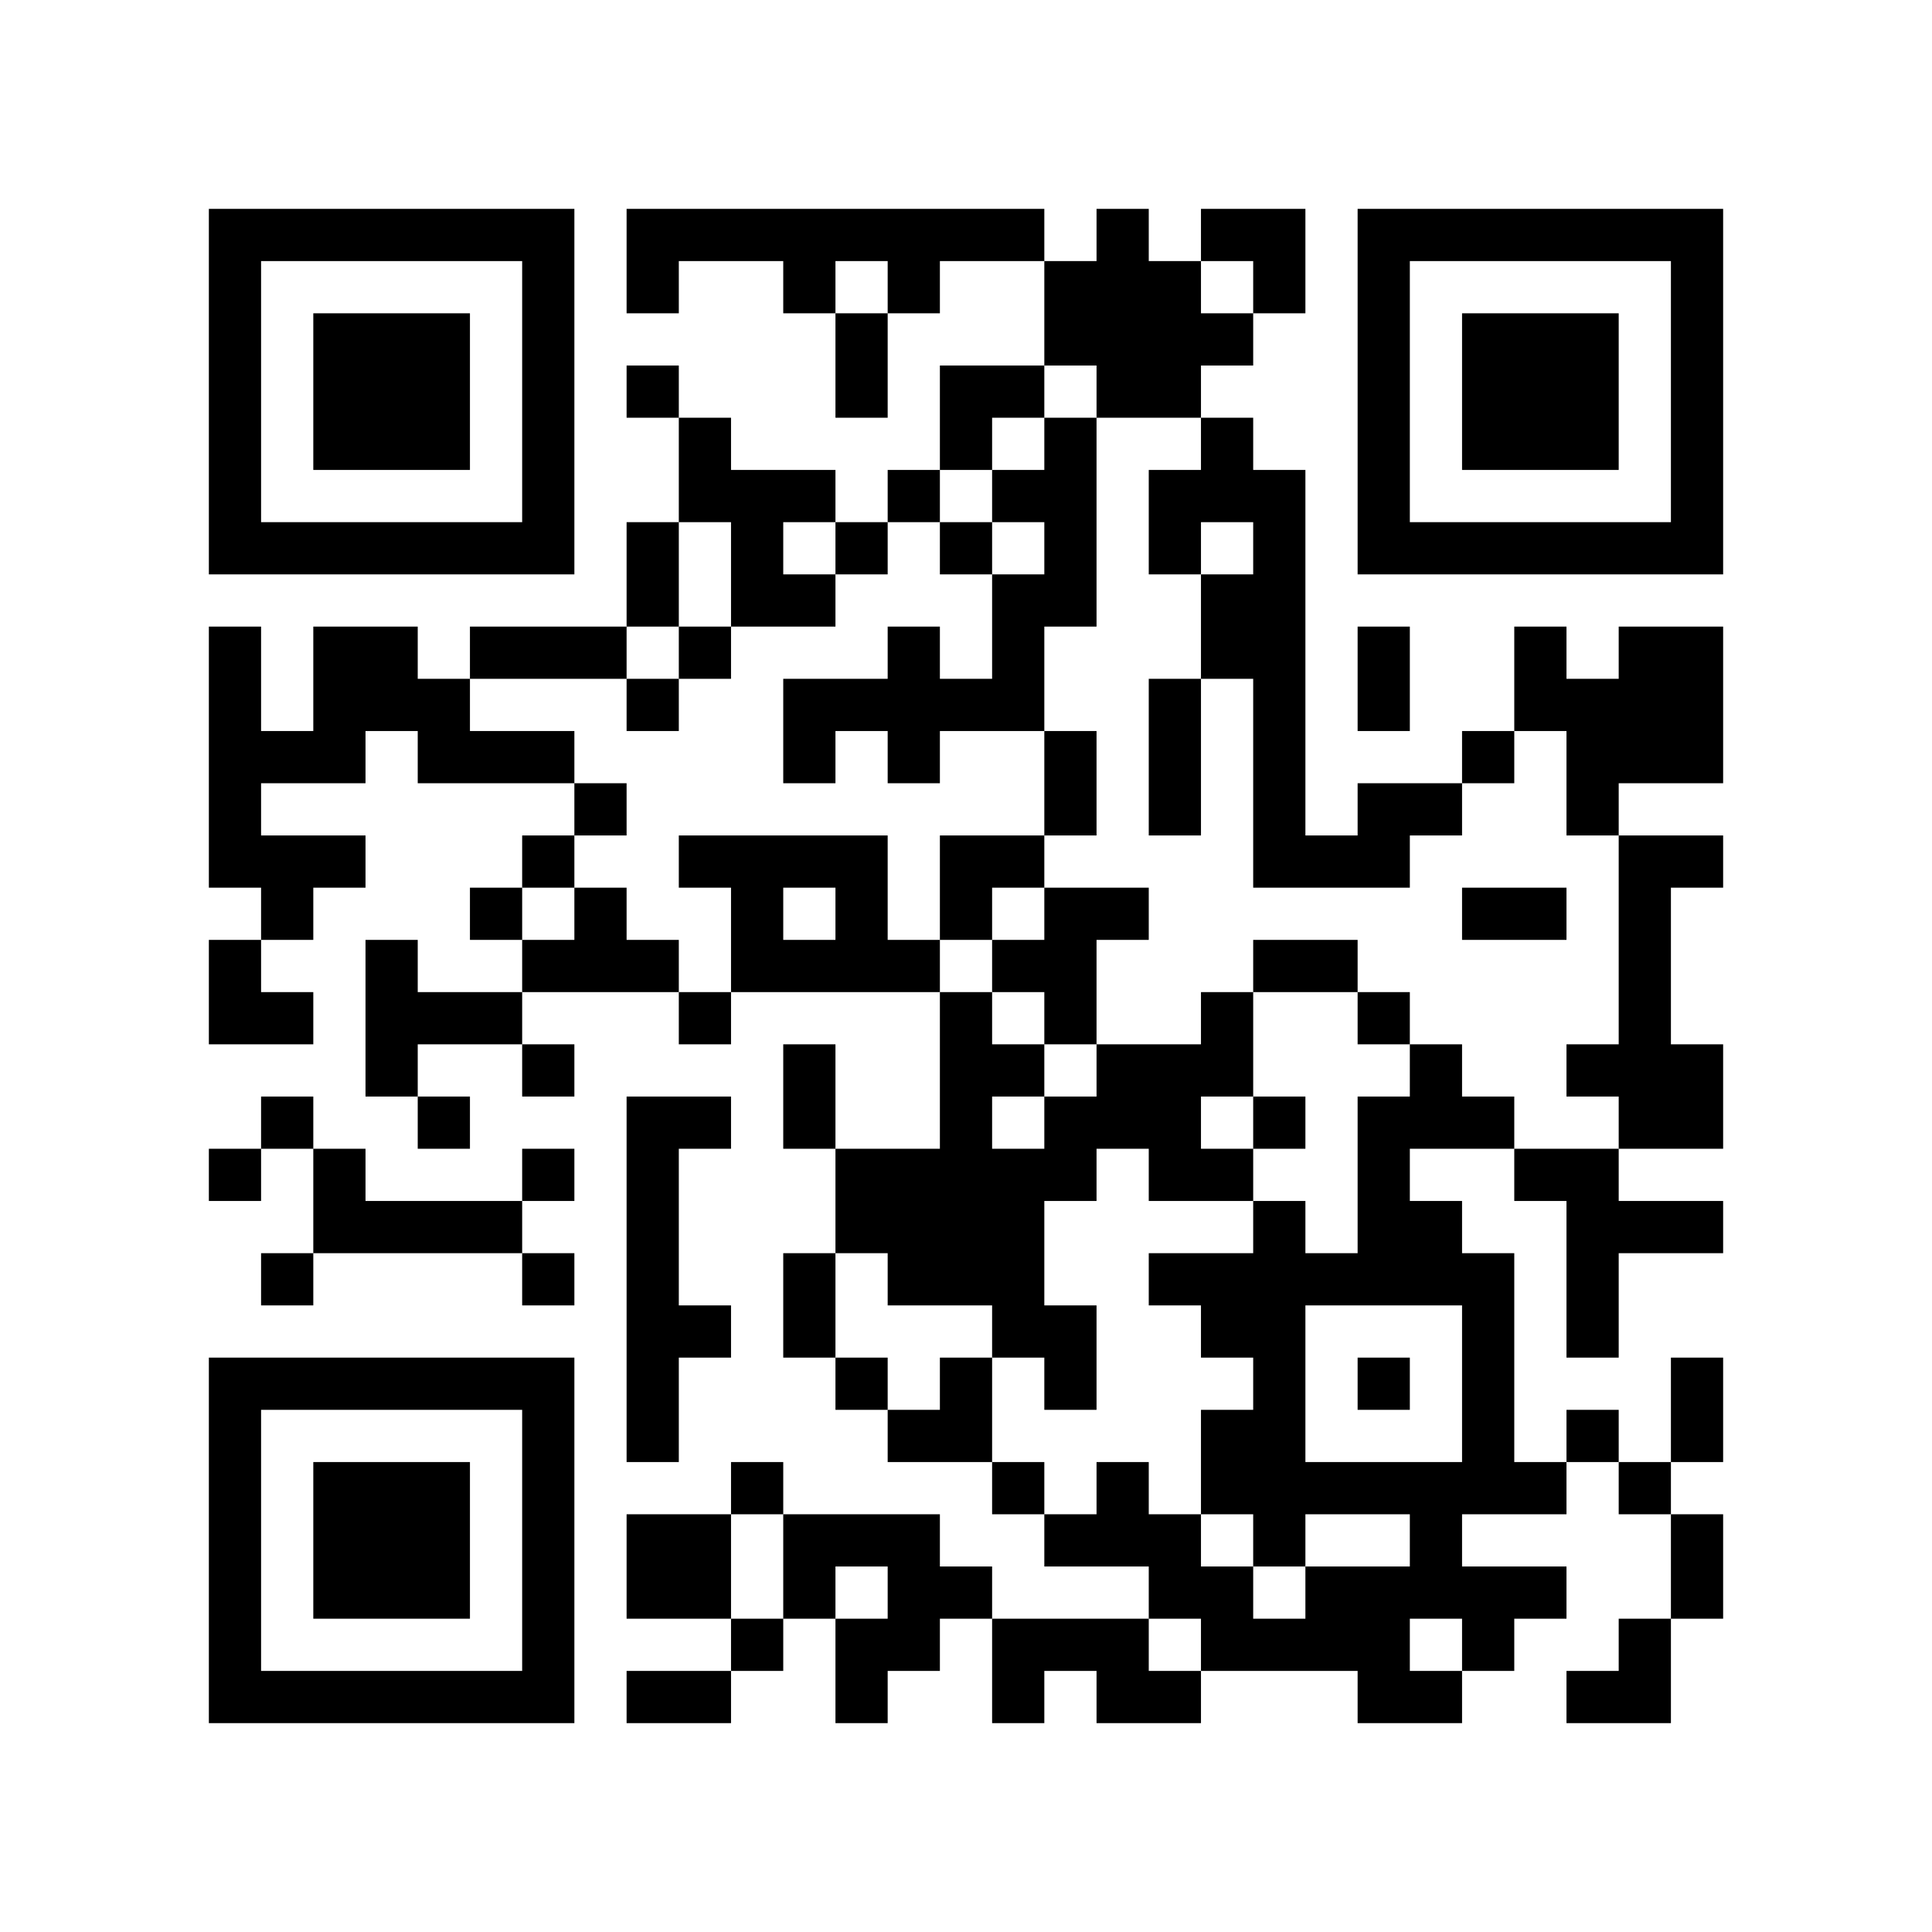
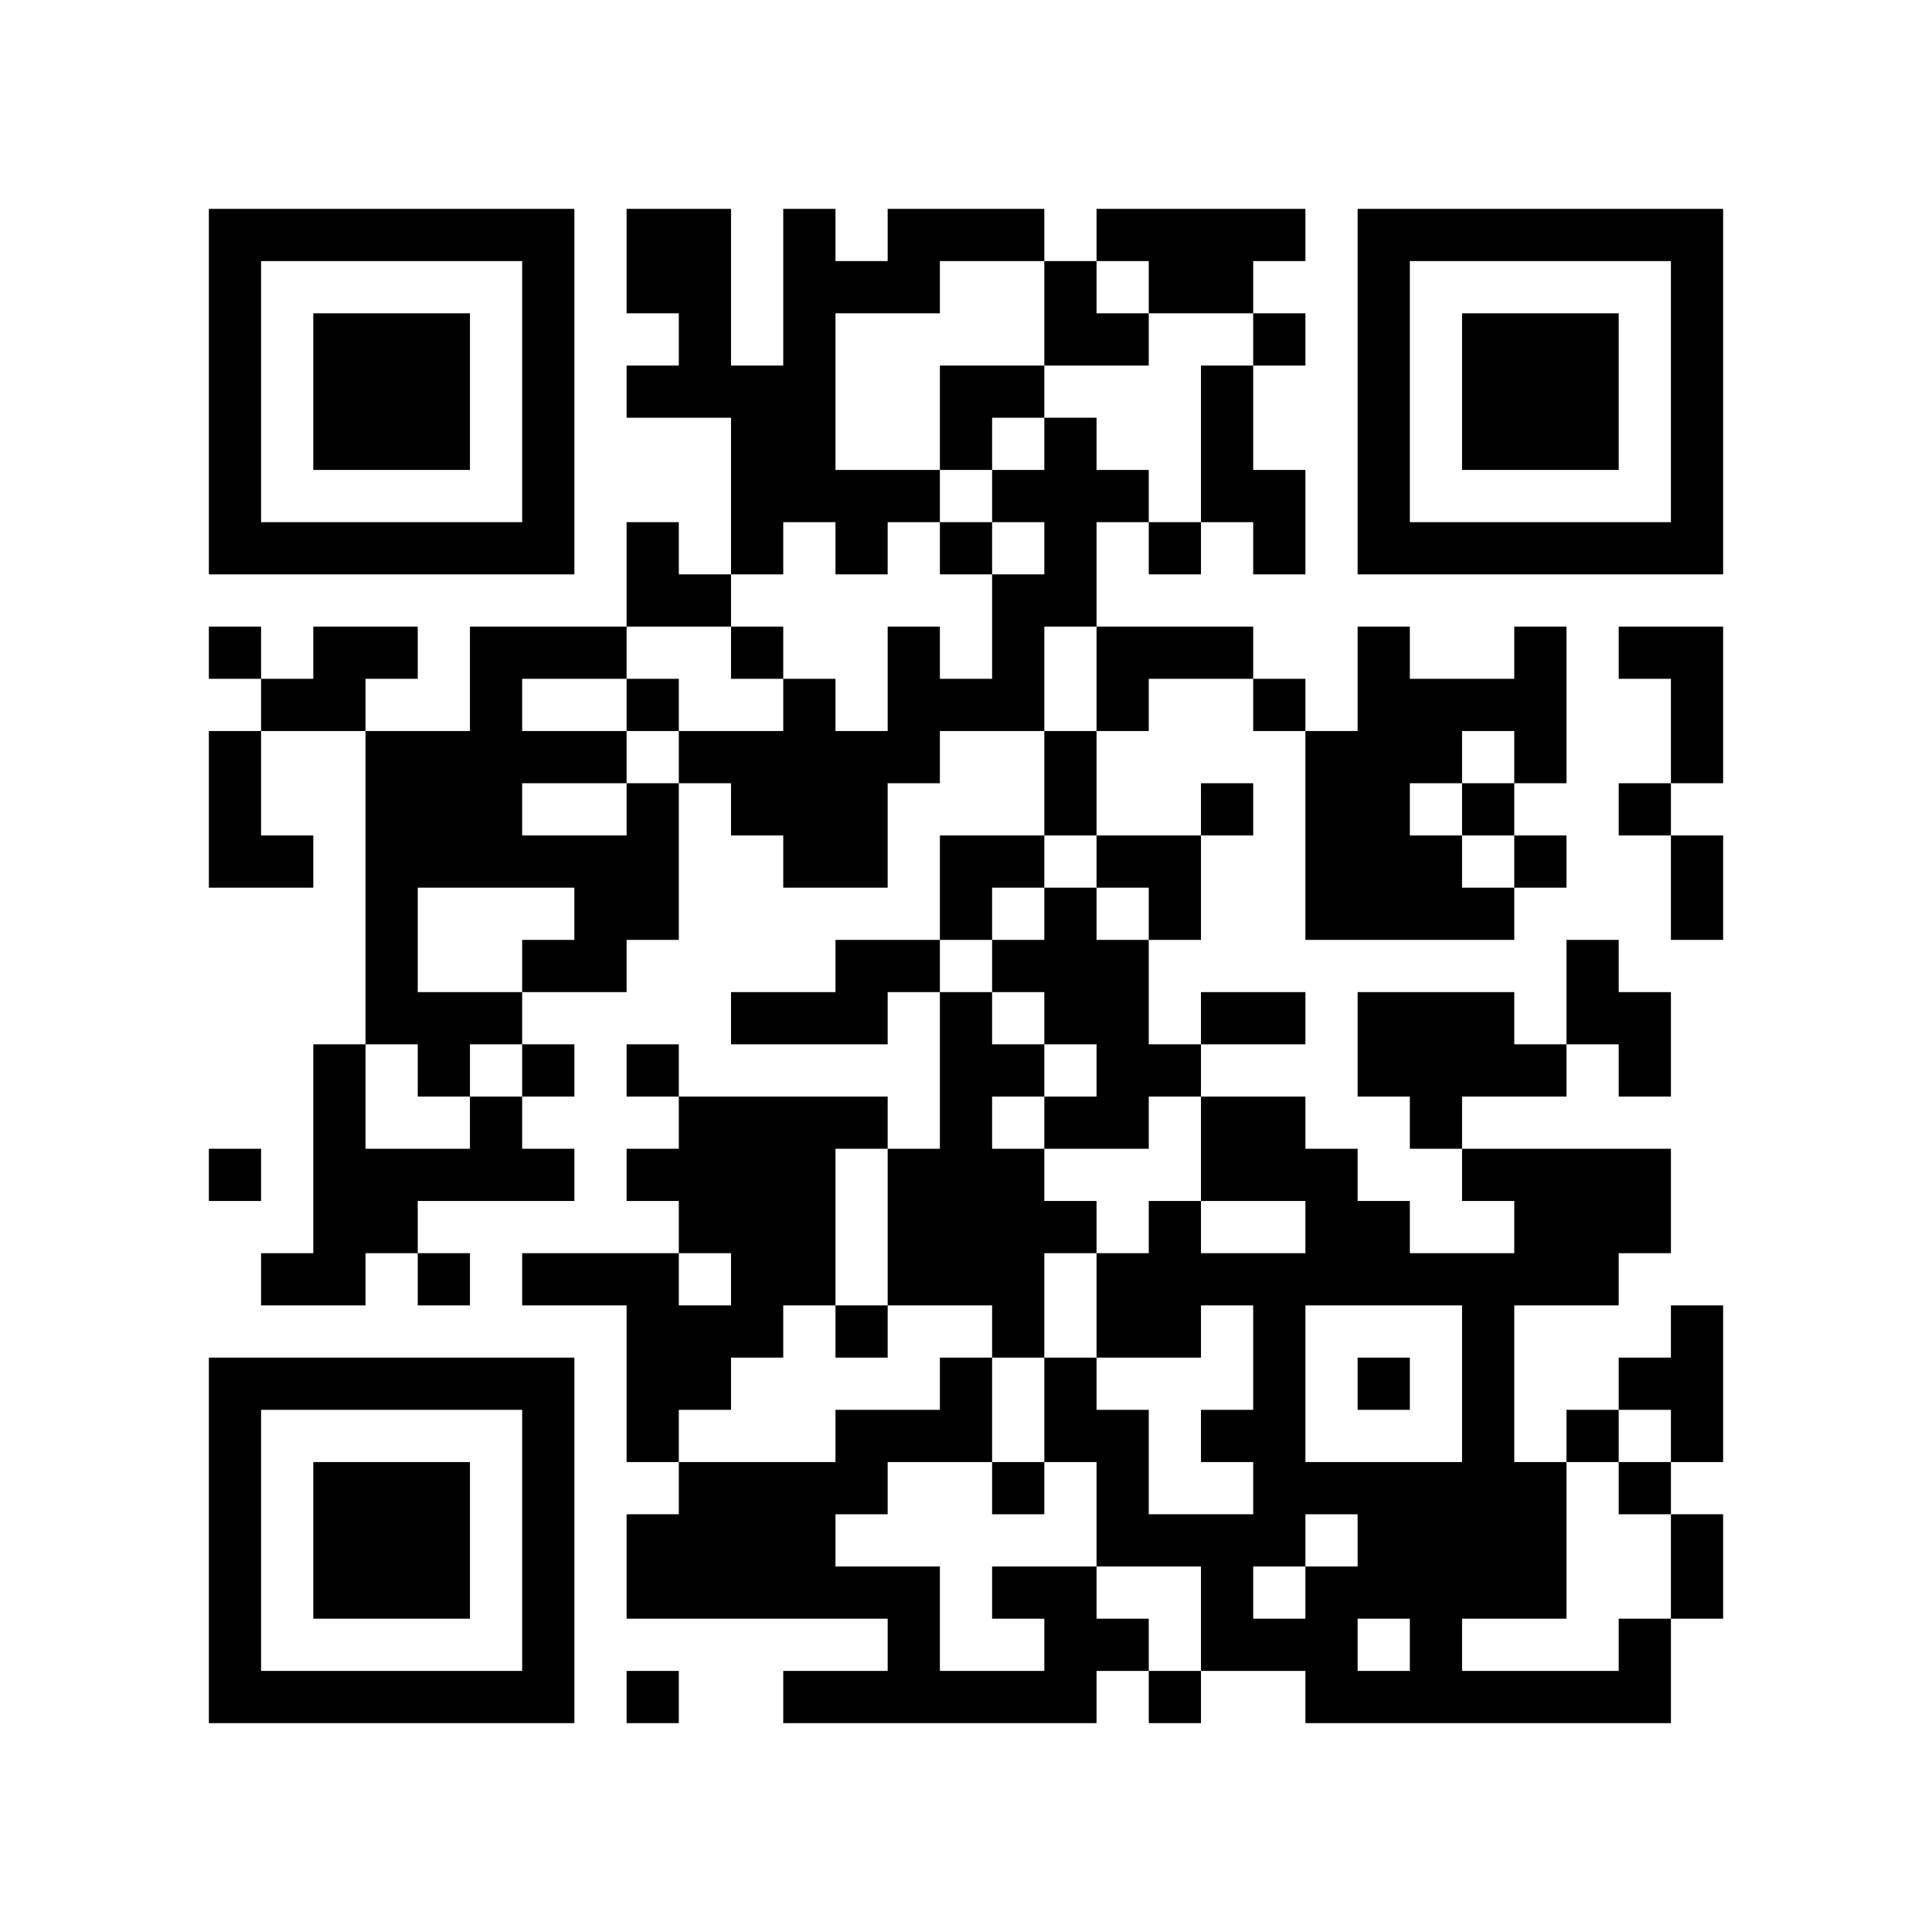
<svg xmlns="http://www.w3.org/2000/svg" width="37mm" height="37mm" version="1.1" viewBox="0 0 37 37">
  <rect fill="white" x="0" y="0" width="100%" height="100%" />
-   <path style="fill:#000000;fill-opacity:1;fill-rule:nonzero;stroke:none" d="M 24 29 L 24 30 L 25 30 L 25 29 z M 10 32 L 10 33 L 11 33 L 11 32 z M 23 8 L 23 9 L 24 9 L 24 8 z M 26 23 L 26 24 L 27 24 L 27 23 z M 24 11 L 24 12 L 25 12 L 25 11 z M 27 30 L 27 31 L 28 31 L 28 30 z M 13 4 L 13 5 L 14 5 L 14 4 z M 14 11 L 14 12 L 15 12 L 15 11 z M 5 32 L 5 33 L 6 33 L 6 32 z M 17 24 L 17 25 L 18 25 L 18 24 z M 7 6 L 7 7 L 8 7 L 8 6 z M 32 14 L 32 15 L 33 15 L 33 14 z M 10 27 L 10 28 L 11 28 L 11 27 z M 21 17 L 21 18 L 22 18 L 22 17 z M 24 18 L 24 19 L 25 19 L 25 18 z M 22 14 L 22 15 L 23 15 L 23 14 z M 27 23 L 27 24 L 28 24 L 28 23 z M 26 16 L 26 17 L 27 17 L 27 16 z M 14 18 L 14 19 L 15 19 L 15 18 z M 12 22 L 12 23 L 13 23 L 13 22 z M 28 25 L 28 26 L 29 26 L 29 25 z M 6 22 L 6 23 L 7 23 L 7 22 z M 30 27 L 30 28 L 31 28 L 31 27 z M 4 18 L 4 19 L 5 19 L 5 18 z M 31 10 L 31 11 L 32 11 L 32 10 z M 5 19 L 5 20 L 6 20 L 6 19 z M 32 5 L 32 6 L 33 6 L 33 5 z M 6 16 L 6 17 L 7 17 L 7 16 z M 20 11 L 20 12 L 21 12 L 21 11 z M 10 18 L 10 19 L 11 19 L 11 18 z M 23 22 L 23 23 L 24 23 L 24 22 z M 24 25 L 24 26 L 25 26 L 25 25 z M 22 9 L 22 10 L 23 10 L 23 9 z M 21 28 L 21 29 L 22 29 L 22 28 z M 27 10 L 27 11 L 28 11 L 28 10 z M 12 29 L 12 30 L 13 30 L 13 29 z M 18 23 L 18 24 L 19 24 L 19 23 z M 15 30 L 15 31 L 16 31 L 16 30 z M 4 9 L 4 10 L 5 10 L 5 9 z M 28 6 L 28 7 L 29 7 L 29 6 z M 5 4 L 5 5 L 6 5 L 6 4 z M 29 7 L 29 8 L 30 8 L 30 7 z M 9 14 L 9 15 L 10 15 L 10 14 z M 7 26 L 7 27 L 8 27 L 8 26 z M 10 5 L 10 6 L 11 6 L 11 5 z M 8 21 L 8 22 L 9 22 L 9 21 z M 23 31 L 23 32 L 24 32 L 24 31 z M 10 31 L 10 32 L 11 32 L 11 31 z M 21 21 L 21 22 L 22 22 L 22 21 z M 12 4 L 12 5 L 13 5 L 13 4 z M 18 30 L 18 31 L 19 31 L 19 30 z M 19 23 L 19 24 L 20 24 L 20 23 z M 4 32 L 4 33 L 5 33 L 5 32 z M 29 8 L 29 9 L 30 9 L 30 8 z M 17 29 L 17 30 L 18 30 L 18 29 z M 32 27 L 32 28 L 33 28 L 33 27 z M 30 7 L 30 8 L 31 8 L 31 7 z M 31 14 L 31 15 L 32 15 L 32 14 z M 8 28 L 8 29 L 9 29 L 9 28 z M 24 31 L 24 32 L 25 32 L 25 31 z M 20 15 L 20 16 L 21 16 L 21 15 z M 10 22 L 10 23 L 11 23 L 11 22 z M 25 30 L 25 31 L 26 31 L 26 30 z M 26 21 L 26 22 L 27 22 L 27 21 z M 24 5 L 24 6 L 25 6 L 25 5 z M 22 21 L 22 22 L 23 22 L 23 21 z M 27 24 L 27 25 L 28 25 L 28 24 z M 12 11 L 12 12 L 13 12 L 13 11 z M 26 15 L 26 16 L 27 16 L 27 15 z M 14 9 L 14 10 L 15 10 L 15 9 z M 19 28 L 19 29 L 20 29 L 20 28 z M 16 23 L 16 24 L 17 24 L 17 23 z M 29 17 L 29 18 L 30 18 L 30 17 z M 17 22 L 17 23 L 18 23 L 18 22 z M 6 29 L 6 30 L 7 30 L 7 29 z M 30 14 L 30 15 L 31 15 L 31 14 z M 4 13 L 4 14 L 5 14 L 5 13 z M 7 8 L 7 9 L 8 9 L 8 8 z M 32 8 L 32 9 L 33 9 L 33 8 z M 9 10 L 9 11 L 10 11 L 10 10 z M 20 6 L 20 7 L 21 7 L 21 6 z M 23 19 L 23 20 L 24 20 L 24 19 z M 21 7 L 21 8 L 22 8 L 22 7 z M 24 12 L 24 13 L 25 13 L 25 12 z M 12 18 L 12 19 L 13 19 L 13 18 z M 26 6 L 26 7 L 27 7 L 27 6 z M 13 19 L 13 20 L 14 20 L 14 19 z M 27 15 L 27 16 L 28 16 L 28 15 z M 14 16 L 14 17 L 15 17 L 15 16 z M 12 24 L 12 25 L 13 25 L 13 24 z M 15 5 L 15 6 L 16 6 L 16 5 z M 13 21 L 13 22 L 14 22 L 14 21 z M 28 27 L 28 28 L 29 28 L 29 27 z M 30 25 L 30 26 L 31 26 L 31 25 z M 4 4 L 4 5 L 5 5 L 5 4 z M 31 28 L 31 29 L 32 29 L 32 28 z M 5 17 L 5 18 L 6 18 L 6 17 z M 32 7 L 32 8 L 33 8 L 33 7 z M 6 14 L 6 15 L 7 15 L 7 14 z M 9 19 L 9 20 L 10 20 L 10 19 z M 7 23 L 7 24 L 8 24 L 8 23 z M 10 16 L 10 17 L 11 17 L 11 16 z M 23 24 L 23 25 L 24 25 L 24 24 z M 24 27 L 24 28 L 25 28 L 25 27 z M 22 7 L 22 8 L 23 8 L 23 7 z M 26 9 L 26 10 L 27 10 L 27 9 z M 27 4 L 27 5 L 28 5 L 28 4 z M 13 30 L 13 31 L 14 31 L 14 30 z M 18 21 L 18 22 L 19 22 L 19 21 z M 19 24 L 19 25 L 20 25 L 20 24 z M 30 32 L 30 33 L 31 33 L 31 32 z M 28 8 L 28 9 L 29 9 L 29 8 z M 31 21 L 31 22 L 32 22 L 32 21 z M 5 10 L 5 11 L 6 11 L 6 10 z M 32 30 L 32 31 L 33 31 L 33 30 z M 30 10 L 30 11 L 31 11 L 31 10 z M 9 12 L 9 13 L 10 13 L 10 12 z M 7 28 L 7 29 L 8 29 L 8 28 z M 8 23 L 8 24 L 9 24 L 9 23 z M 20 26 L 20 27 L 21 27 L 21 26 z M 10 29 L 10 30 L 11 30 L 11 29 z M 26 32 L 26 33 L 27 33 L 27 32 z M 22 24 L 22 25 L 23 25 L 23 24 z M 27 29 L 27 30 L 28 30 L 28 29 z M 14 28 L 14 29 L 15 29 L 15 28 z M 15 25 L 15 26 L 16 26 L 16 25 z M 16 26 L 16 27 L 17 27 L 17 26 z M 17 27 L 17 28 L 18 28 L 18 27 z M 32 21 L 32 22 L 33 22 L 33 21 z M 6 32 L 6 33 L 7 33 L 7 32 z M 31 16 L 31 17 L 32 17 L 32 16 z M 8 30 L 8 31 L 9 31 L 9 30 z M 20 17 L 20 18 L 21 18 L 21 17 z M 10 20 L 10 21 L 11 21 L 11 20 z M 25 28 L 25 29 L 26 29 L 26 28 z M 23 12 L 23 13 L 24 13 L 24 12 z M 12 13 L 12 14 L 13 14 L 13 13 z M 26 13 L 26 14 L 27 14 L 27 13 z M 13 8 L 13 9 L 14 9 L 14 8 z M 15 14 L 15 15 L 16 15 L 16 14 z M 16 17 L 16 18 L 17 18 L 17 17 z M 19 4 L 19 5 L 20 5 L 20 4 z M 4 15 L 4 16 L 5 16 L 5 15 z M 7 10 L 7 11 L 8 11 L 8 10 z M 5 14 L 5 15 L 6 15 L 6 14 z M 32 10 L 32 11 L 33 11 L 33 10 z M 20 8 L 20 9 L 21 9 L 21 8 z M 21 5 L 21 6 L 22 6 L 22 5 z M 24 14 L 24 15 L 25 15 L 25 14 z M 22 10 L 22 11 L 23 11 L 23 10 z M 21 31 L 21 32 L 22 32 L 22 31 z M 26 4 L 26 5 L 27 5 L 27 4 z M 12 26 L 12 27 L 13 27 L 13 26 z M 18 16 L 18 17 L 19 17 L 19 16 z M 19 13 L 19 14 L 20 14 L 20 13 z M 17 13 L 17 14 L 18 14 L 18 13 z M 15 29 L 15 30 L 16 30 L 16 29 z M 30 23 L 30 24 L 31 24 L 31 23 z M 4 6 L 4 7 L 5 7 L 5 6 z M 7 19 L 7 20 L 8 20 L 8 19 z M 6 12 L 6 13 L 7 13 L 7 12 z M 9 17 L 9 18 L 10 18 L 10 17 z M 10 6 L 10 7 L 11 7 L 11 6 z M 8 26 L 8 27 L 9 27 L 9 26 z M 11 15 L 11 16 L 12 16 L 12 15 z M 24 21 L 24 22 L 25 22 L 25 21 z M 22 5 L 22 6 L 23 6 L 23 5 z M 20 21 L 20 22 L 21 22 L 21 21 z M 25 24 L 25 25 L 26 25 L 26 24 z M 21 32 L 21 33 L 22 33 L 22 32 z M 26 31 L 26 32 L 27 32 L 27 31 z M 18 27 L 18 28 L 19 28 L 19 27 z M 16 7 L 16 8 L 17 8 L 17 7 z M 4 29 L 4 30 L 5 30 L 5 29 z M 28 10 L 28 11 L 29 11 L 29 10 z M 16 29 L 16 30 L 17 30 L 17 29 z M 31 23 L 31 24 L 32 24 L 32 23 z M 6 7 L 6 8 L 7 8 L 7 7 z M 30 8 L 30 9 L 31 9 L 31 8 z M 7 30 L 7 31 L 8 31 L 8 30 z M 31 13 L 31 14 L 32 14 L 32 13 z M 10 9 L 10 10 L 11 10 L 11 9 z M 24 28 L 24 29 L 25 29 L 25 28 z M 23 9 L 23 10 L 24 10 L 24 9 z M 26 22 L 26 23 L 27 23 L 27 22 z M 24 10 L 24 11 L 25 11 L 25 10 z M 22 22 L 22 23 L 23 23 L 23 22 z M 14 10 L 14 11 L 15 11 L 15 10 z M 28 17 L 28 18 L 29 18 L 29 17 z M 18 4 L 18 5 L 19 5 L 19 4 z M 29 12 L 29 13 L 30 13 L 30 12 z M 19 9 L 19 10 L 20 10 L 20 9 z M 32 23 L 32 24 L 33 24 L 33 23 z M 6 30 L 6 31 L 7 31 L 7 30 z M 7 7 L 7 8 L 8 8 L 8 7 z M 31 18 L 31 19 L 32 19 L 32 18 z M 8 8 L 8 9 L 9 9 L 9 8 z M 32 13 L 32 14 L 33 14 L 33 13 z M 20 19 L 20 20 L 21 20 L 21 19 z M 10 26 L 10 27 L 11 27 L 11 26 z M 27 20 L 27 21 L 28 21 L 28 20 z M 26 19 L 26 20 L 27 20 L 27 19 z M 12 21 L 12 22 L 13 22 L 13 21 z M 15 16 L 15 17 L 16 17 L 16 16 z M 4 27 L 4 28 L 5 28 L 5 27 z M 28 24 L 28 25 L 29 25 L 29 24 z M 5 26 L 5 27 L 6 27 L 6 26 z M 17 18 L 17 19 L 18 19 L 18 18 z M 7 12 L 7 13 L 8 13 L 8 12 z M 8 7 L 8 8 L 9 8 L 9 7 z M 32 4 L 32 5 L 33 5 L 33 4 z M 20 10 L 20 11 L 21 11 L 21 10 z M 24 24 L 24 25 L 25 25 L 25 24 z M 21 29 L 21 30 L 22 30 L 22 29 z M 26 10 L 26 11 L 27 11 L 27 10 z M 15 9 L 15 10 L 16 10 L 16 9 z M 13 25 L 13 26 L 14 26 L 14 25 z M 28 31 L 28 32 L 29 32 L 29 31 z M 18 22 L 18 23 L 19 23 L 19 22 z M 16 10 L 16 11 L 17 11 L 17 10 z M 29 30 L 29 31 L 30 31 L 30 30 z M 4 8 L 4 9 L 5 9 L 5 8 z M 16 32 L 16 33 L 17 33 L 17 32 z M 31 32 L 31 33 L 32 33 L 32 32 z M 8 14 L 8 15 L 9 15 L 9 14 z M 6 10 L 6 11 L 7 11 L 7 10 z M 10 4 L 10 5 L 11 5 L 11 4 z M 23 28 L 23 29 L 24 29 L 24 28 z M 24 23 L 24 24 L 25 24 L 25 23 z M 10 30 L 10 31 L 11 31 L 11 30 z M 22 29 L 22 30 L 23 30 L 23 29 z M 27 32 L 27 33 L 28 33 L 28 32 z M 19 20 L 19 21 L 20 21 L 20 20 z M 17 4 L 17 5 L 18 5 L 18 4 z M 15 20 L 15 21 L 16 21 L 16 20 z M 4 31 L 4 32 L 5 32 L 5 31 z M 16 31 L 16 32 L 17 32 L 17 31 z M 17 30 L 17 31 L 18 31 L 18 30 z M 32 26 L 32 27 L 33 27 L 33 26 z M 30 6 L 30 7 L 31 7 L 31 6 z M 7 32 L 7 33 L 8 33 L 8 32 z M 32 16 L 32 17 L 33 17 L 33 16 z M 20 14 L 20 15 L 21 15 L 21 14 z M 25 31 L 25 32 L 26 32 L 26 31 z M 23 11 L 23 12 L 24 12 L 24 11 z M 24 4 L 24 5 L 25 5 L 25 4 z M 22 20 L 22 21 L 23 21 L 23 20 z M 12 10 L 12 11 L 13 11 L 13 10 z M 15 13 L 15 14 L 16 14 L 16 13 z M 4 22 L 4 23 L 5 23 L 5 22 z M 18 10 L 18 11 L 19 11 L 19 10 z M 16 22 L 16 23 L 17 23 L 17 22 z M 19 11 L 19 12 L 20 12 L 20 11 z M 17 23 L 17 24 L 18 24 L 18 23 z M 6 28 L 6 29 L 7 29 L 7 28 z M 4 12 L 4 13 L 5 13 L 5 12 z M 31 4 L 31 5 L 32 5 L 32 4 z M 8 10 L 8 11 L 9 11 L 9 10 z M 20 5 L 20 6 L 21 6 L 21 5 z M 10 24 L 10 25 L 11 25 L 11 24 z M 22 15 L 22 16 L 23 16 L 23 15 z M 25 18 L 25 19 L 26 19 L 26 18 z M 13 12 L 13 13 L 14 13 L 14 12 z M 12 23 L 12 24 L 13 24 L 13 23 z M 15 18 L 15 19 L 16 19 L 16 18 z M 28 26 L 28 27 L 29 27 L 29 26 z M 18 13 L 18 14 L 19 14 L 19 13 z M 16 13 L 16 14 L 17 14 L 17 13 z M 5 24 L 5 25 L 6 25 L 6 24 z M 19 16 L 19 17 L 20 17 L 20 16 z M 6 23 L 6 24 L 7 24 L 7 23 z M 30 24 L 30 25 L 31 25 L 31 24 z M 4 19 L 4 20 L 5 20 L 5 19 z M 32 6 L 32 7 L 33 7 L 33 6 z M 9 4 L 9 5 L 10 5 L 10 4 z M 7 20 L 7 21 L 8 21 L 8 20 z M 23 25 L 23 26 L 24 26 L 24 25 z M 11 18 L 11 19 L 12 19 L 12 18 z M 24 26 L 24 27 L 25 27 L 25 26 z M 22 6 L 22 7 L 23 7 L 23 6 z M 26 8 L 26 9 L 27 9 L 27 8 z M 22 32 L 22 33 L 23 33 L 23 32 z M 12 30 L 12 31 L 13 31 L 13 30 z M 15 11 L 15 12 L 16 12 L 16 11 z M 18 20 L 18 21 L 19 21 L 19 20 z M 16 4 L 16 5 L 17 5 L 17 4 z M 29 28 L 29 29 L 30 29 L 30 28 z M 19 25 L 19 26 L 20 26 L 20 25 z M 17 9 L 17 10 L 18 10 L 18 9 z M 4 10 L 4 11 L 5 11 L 5 10 z M 28 7 L 28 8 L 29 8 L 29 7 z M 29 6 L 29 7 L 30 7 L 30 6 z M 32 29 L 32 30 L 33 30 L 33 29 z M 6 8 L 6 9 L 7 9 L 7 8 z M 7 29 L 7 30 L 8 30 L 8 29 z M 10 10 L 10 11 L 11 11 L 11 10 z M 23 30 L 23 31 L 24 31 L 24 30 z M 9 23 L 9 24 L 10 24 L 10 23 z M 20 25 L 20 26 L 21 26 L 21 25 z M 10 28 L 10 29 L 11 29 L 11 28 z M 23 4 L 23 5 L 24 5 L 24 4 z M 21 20 L 21 21 L 22 21 L 22 20 z M 12 5 L 12 6 L 13 6 L 13 5 z M 13 32 L 13 33 L 14 33 L 14 32 z M 14 31 L 14 32 L 15 32 L 15 31 z M 19 22 L 19 23 L 20 23 L 20 22 z M 28 14 L 28 15 L 29 15 L 29 14 z M 32 20 L 32 21 L 33 21 L 33 20 z M 30 4 L 30 5 L 31 5 L 31 4 z M 31 17 L 31 18 L 32 18 L 32 17 z M 8 29 L 8 30 L 9 30 L 9 29 z M 9 32 L 9 33 L 10 33 L 10 32 z M 26 26 L 26 27 L 27 27 L 27 26 z M 26 12 L 26 13 L 27 13 L 27 12 z M 13 9 L 13 10 L 14 10 L 14 9 z M 19 31 L 19 32 L 20 32 L 20 31 z M 28 21 L 28 22 L 29 22 L 29 21 z M 18 8 L 18 9 L 19 9 L 19 8 z M 16 16 L 16 17 L 17 17 L 17 16 z M 5 21 L 5 22 L 6 22 L 6 21 z M 6 26 L 6 27 L 7 27 L 7 26 z M 30 15 L 30 16 L 31 16 L 31 15 z M 4 14 L 4 15 L 5 15 L 5 14 z M 8 4 L 8 5 L 9 5 L 9 4 z M 32 9 L 32 10 L 33 10 L 33 9 z M 10 14 L 10 15 L 11 15 L 11 14 z M 21 6 L 21 7 L 22 7 L 22 6 z M 24 13 L 24 14 L 25 14 L 25 13 z M 22 13 L 22 14 L 23 14 L 23 13 z M 20 29 L 20 30 L 21 30 L 21 29 z M 25 16 L 25 17 L 26 17 L 26 16 z M 26 7 L 26 8 L 27 8 L 27 7 z M 14 17 L 14 18 L 15 18 L 15 17 z M 12 25 L 12 26 L 13 26 L 13 25 z M 15 4 L 15 5 L 16 5 L 16 4 z M 28 28 L 28 29 L 29 29 L 29 28 z M 18 19 L 18 20 L 19 20 L 19 19 z M 19 18 L 19 19 L 20 19 L 20 18 z M 17 14 L 17 15 L 18 15 L 18 14 z M 30 22 L 30 23 L 31 23 L 31 22 z M 4 5 L 4 6 L 5 6 L 5 5 z M 31 31 L 31 32 L 32 32 L 32 31 z M 5 16 L 5 17 L 6 17 L 6 16 z M 8 19 L 8 20 L 9 20 L 9 19 z M 23 27 L 23 28 L 24 28 L 24 27 z M 11 12 L 11 13 L 12 13 L 12 12 z M 26 30 L 26 31 L 27 31 L 27 30 z M 22 30 L 22 31 L 23 31 L 23 30 z M 12 32 L 12 33 L 13 33 L 13 32 z M 13 29 L 13 30 L 14 30 L 14 29 z M 18 26 L 18 27 L 19 27 L 19 26 z M 16 6 L 16 7 L 17 7 L 17 6 z M 4 28 L 4 29 L 5 29 L 5 28 z M 31 20 L 31 21 L 32 21 L 32 20 z M 29 4 L 29 5 L 30 5 L 30 4 z M 6 6 L 6 7 L 7 7 L 7 6 z M 10 8 L 10 9 L 11 9 L 11 8 z M 8 32 L 8 33 L 9 33 L 9 32 z M 23 6 L 23 7 L 24 7 L 24 6 z M 24 9 L 24 10 L 25 10 L 25 9 z M 27 28 L 27 29 L 28 29 L 28 28 z M 12 7 L 12 8 L 13 8 L 13 7 z M 19 32 L 19 33 L 20 33 L 20 32 z M 15 24 L 15 25 L 16 25 L 16 24 z M 18 7 L 18 8 L 19 8 L 19 7 z M 29 13 L 29 14 L 30 14 L 30 13 z M 7 4 L 7 5 L 8 5 L 8 4 z M 31 19 L 31 20 L 32 20 L 32 19 z M 32 12 L 32 13 L 33 13 L 33 12 z M 20 18 L 20 19 L 21 19 L 21 18 z M 26 24 L 26 25 L 27 25 L 27 24 z M 24 16 L 24 17 L 25 17 L 25 16 z M 27 21 L 27 22 L 28 22 L 28 21 z M 14 4 L 14 5 L 15 5 L 15 4 z M 4 26 L 4 27 L 5 27 L 5 26 z M 16 18 L 16 19 L 17 19 L 17 18 z M 29 22 L 29 23 L 30 23 L 30 22 z M 19 7 L 19 8 L 20 8 L 20 7 z M 30 13 L 30 14 L 31 14 L 31 13 z M 4 16 L 4 17 L 5 17 L 5 16 z M 7 13 L 7 14 L 8 14 L 8 13 z M 8 6 L 8 7 L 9 7 L 9 6 z M 20 9 L 20 10 L 21 10 L 21 9 z M 10 12 L 10 13 L 11 13 L 11 12 z M 23 20 L 23 21 L 24 21 L 24 20 z M 21 4 L 21 5 L 22 5 L 22 4 z M 11 17 L 11 18 L 12 18 L 12 17 z M 24 15 L 24 16 L 25 16 L 25 15 z M 20 31 L 20 32 L 21 32 L 21 31 z M 26 5 L 26 6 L 27 6 L 27 5 z M 13 16 L 13 17 L 14 17 L 14 16 z M 12 27 L 12 28 L 13 28 L 13 27 z M 28 30 L 28 31 L 29 31 L 29 30 z M 18 17 L 18 18 L 19 18 L 19 17 z M 19 12 L 19 13 L 20 13 L 20 12 z M 17 12 L 17 13 L 18 13 L 18 12 z M 30 20 L 30 21 L 31 21 L 31 20 z M 4 7 L 4 8 L 5 8 L 5 7 z M 28 4 L 28 5 L 29 5 L 29 4 z M 7 18 L 7 19 L 8 19 L 8 18 z M 8 13 L 8 14 L 9 14 L 9 13 z M 6 13 L 6 14 L 7 14 L 7 13 z M 10 7 L 10 8 L 11 8 L 11 7 z M 9 26 L 9 27 L 10 27 L 10 26 z M 20 22 L 20 23 L 21 23 L 21 22 z M 26 28 L 26 29 L 27 29 L 27 28 z M 18 24 L 18 25 L 19 25 L 19 24 z M 17 5 L 17 6 L 18 6 L 18 5 z M 15 21 L 15 22 L 16 22 L 16 21 z M 4 30 L 4 31 L 5 31 L 5 30 z M 29 10 L 29 11 L 30 11 L 30 10 z M 17 31 L 17 32 L 18 32 L 18 31 z M 6 4 L 6 5 L 7 5 L 7 4 z M 31 12 L 31 13 L 32 13 L 32 12 z" id="qr-path" />
+   <path style="fill:#000000;fill-opacity:1;fill-rule:nonzero;stroke:none" d="M 24 29 L 24 30 L 25 30 L 25 29 z M 10 32 L 10 33 L 11 33 L 11 32 z M 25 32 L 25 33 L 26 33 L 26 32 z M 23 8 L 23 9 L 24 9 L 24 8 z M 21 24 L 21 25 L 22 25 L 22 24 z M 26 23 L 26 24 L 27 24 L 27 23 z M 22 23 L 22 24 L 23 24 L 23 23 z M 27 30 L 27 31 L 28 31 L 28 30 z M 13 4 L 13 5 L 14 5 L 14 4 z M 16 21 L 16 22 L 17 22 L 17 21 z M 5 32 L 5 33 L 6 33 L 6 32 z M 17 24 L 17 25 L 18 25 L 18 24 z M 7 6 L 7 7 L 8 7 L 8 6 z M 32 14 L 32 15 L 33 15 L 33 14 z M 10 27 L 10 28 L 11 28 L 11 27 z M 12 16 L 12 17 L 13 17 L 13 16 z M 26 16 L 26 17 L 27 17 L 27 16 z M 27 13 L 27 14 L 28 14 L 28 13 z M 12 22 L 12 23 L 13 23 L 13 22 z M 15 19 L 15 20 L 16 20 L 16 19 z M 13 23 L 13 24 L 14 24 L 14 23 z M 28 25 L 28 26 L 29 26 L 29 25 z M 29 20 L 29 21 L 30 21 L 30 20 z M 6 22 L 6 23 L 7 23 L 7 22 z M 30 27 L 30 28 L 31 28 L 31 27 z M 7 15 L 7 16 L 8 16 L 8 15 z M 31 10 L 31 11 L 32 11 L 32 10 z M 8 16 L 8 17 L 9 17 L 9 16 z M 32 5 L 32 6 L 33 6 L 33 5 z M 20 11 L 20 12 L 21 12 L 21 11 z M 10 18 L 10 19 L 11 19 L 11 18 z M 23 22 L 23 23 L 24 23 L 24 22 z M 24 25 L 24 26 L 25 26 L 25 25 z M 21 28 L 21 29 L 22 29 L 22 28 z M 27 10 L 27 11 L 28 11 L 28 10 z M 12 29 L 12 30 L 13 30 L 13 29 z M 15 8 L 15 9 L 16 9 L 16 8 z M 28 32 L 28 33 L 29 33 L 29 32 z M 18 23 L 18 24 L 19 24 L 19 23 z M 14 23 L 14 24 L 15 24 L 15 23 z M 29 29 L 29 30 L 30 30 L 30 29 z M 15 30 L 15 31 L 16 31 L 16 30 z M 4 9 L 4 10 L 5 10 L 5 9 z M 28 6 L 28 7 L 29 7 L 29 6 z M 5 4 L 5 5 L 6 5 L 6 4 z M 29 7 L 29 8 L 30 8 L 30 7 z M 8 15 L 8 16 L 9 16 L 9 15 z M 9 14 L 9 15 L 10 15 L 10 14 z M 7 26 L 7 27 L 8 27 L 8 26 z M 10 5 L 10 6 L 11 6 L 11 5 z M 23 31 L 23 32 L 24 32 L 24 31 z M 10 31 L 10 32 L 11 32 L 11 31 z M 23 5 L 23 6 L 24 6 L 24 5 z M 21 21 L 21 22 L 22 22 L 22 21 z M 12 4 L 12 5 L 13 5 L 13 4 z M 14 30 L 14 31 L 15 31 L 15 30 z M 19 23 L 19 24 L 20 24 L 20 23 z M 15 23 L 15 24 L 16 24 L 16 23 z M 4 32 L 4 33 L 5 33 L 5 32 z M 28 13 L 28 14 L 29 14 L 29 13 z M 29 8 L 29 9 L 30 9 L 30 8 z M 32 27 L 32 28 L 33 28 L 33 27 z M 30 7 L 30 8 L 31 8 L 31 7 z M 8 28 L 8 29 L 9 29 L 9 28 z M 32 17 L 32 18 L 33 18 L 33 17 z M 24 31 L 24 32 L 25 32 L 25 31 z M 20 15 L 20 16 L 21 16 L 21 15 z M 10 22 L 10 23 L 11 23 L 11 22 z M 25 30 L 25 31 L 26 31 L 26 30 z M 27 24 L 27 25 L 28 25 L 28 24 z M 12 11 L 12 12 L 13 12 L 13 11 z M 26 15 L 26 16 L 27 16 L 27 15 z M 14 9 L 14 10 L 15 10 L 15 9 z M 19 28 L 19 29 L 20 29 L 20 28 z M 28 20 L 28 21 L 29 21 L 29 20 z M 17 22 L 17 23 L 18 23 L 18 22 z M 6 29 L 6 30 L 7 30 L 7 29 z M 7 8 L 7 9 L 8 9 L 8 8 z M 32 8 L 32 9 L 33 9 L 33 8 z M 9 10 L 9 11 L 10 11 L 10 10 z M 20 6 L 20 7 L 21 7 L 21 6 z M 23 19 L 23 20 L 24 20 L 24 19 z M 22 12 L 22 13 L 23 13 L 23 12 z M 25 17 L 25 18 L 26 18 L 26 17 z M 26 6 L 26 7 L 27 7 L 27 6 z M 12 24 L 12 25 L 13 25 L 13 24 z M 15 5 L 15 6 L 16 6 L 16 5 z M 13 21 L 13 22 L 14 22 L 14 21 z M 28 27 L 28 28 L 29 28 L 29 27 z M 16 14 L 16 15 L 17 15 L 17 14 z M 6 20 L 6 21 L 7 21 L 7 20 z M 4 4 L 4 5 L 5 5 L 5 4 z M 7 17 L 7 18 L 8 18 L 8 17 z M 31 28 L 31 29 L 32 29 L 32 28 z M 32 7 L 32 8 L 33 8 L 33 7 z M 9 19 L 9 20 L 10 20 L 10 19 z M 7 23 L 7 24 L 8 24 L 8 23 z M 10 16 L 10 17 L 11 17 L 11 16 z M 8 24 L 8 25 L 9 25 L 9 24 z M 23 24 L 23 25 L 24 25 L 24 24 z M 24 27 L 24 28 L 25 28 L 25 27 z M 26 9 L 26 10 L 27 10 L 27 9 z M 27 4 L 27 5 L 28 5 L 28 4 z M 13 30 L 13 31 L 14 31 L 14 30 z M 18 21 L 18 22 L 19 22 L 19 21 z M 16 5 L 16 6 L 17 6 L 17 5 z M 14 21 L 14 22 L 15 22 L 15 21 z M 19 24 L 19 25 L 20 25 L 20 24 z M 15 32 L 15 33 L 16 33 L 16 32 z M 30 32 L 30 33 L 31 33 L 31 32 z M 28 8 L 28 9 L 29 9 L 29 8 z M 5 10 L 5 11 L 6 11 L 6 10 z M 32 30 L 32 31 L 33 31 L 33 30 z M 30 10 L 30 11 L 31 11 L 31 10 z M 9 12 L 9 13 L 10 13 L 10 12 z M 7 28 L 7 29 L 8 29 L 8 28 z M 9 22 L 9 23 L 10 23 L 10 22 z M 20 26 L 20 27 L 21 27 L 21 26 z M 10 29 L 10 30 L 11 30 L 11 29 z M 23 7 L 23 8 L 24 8 L 24 7 z M 21 27 L 21 28 L 22 28 L 22 27 z M 26 32 L 26 33 L 27 33 L 27 32 z M 22 24 L 22 25 L 23 25 L 23 24 z M 27 29 L 27 30 L 28 30 L 28 29 z M 13 7 L 13 8 L 14 8 L 14 7 z M 14 28 L 14 29 L 15 29 L 15 28 z M 28 15 L 28 16 L 29 16 L 29 15 z M 31 26 L 31 27 L 32 27 L 32 26 z M 29 14 L 29 15 L 30 15 L 30 14 z M 17 27 L 17 28 L 18 28 L 18 27 z M 6 32 L 6 33 L 7 33 L 7 32 z M 8 30 L 8 31 L 9 31 L 9 30 z M 20 17 L 20 18 L 21 18 L 21 17 z M 10 20 L 10 21 L 11 21 L 11 20 z M 25 28 L 25 29 L 26 29 L 26 28 z M 23 12 L 23 13 L 24 13 L 24 12 z M 21 12 L 21 13 L 22 13 L 22 12 z M 12 13 L 12 14 L 13 14 L 13 13 z M 26 13 L 26 14 L 27 14 L 27 13 z M 27 16 L 27 17 L 28 17 L 28 16 z M 14 7 L 14 8 L 15 8 L 15 7 z M 19 30 L 19 31 L 20 31 L 20 30 z M 15 14 L 15 15 L 16 15 L 16 14 z M 28 22 L 28 23 L 29 23 L 29 22 z M 29 23 L 29 24 L 30 24 L 30 23 z M 19 4 L 19 5 L 20 5 L 20 4 z M 4 15 L 4 16 L 5 16 L 5 15 z M 7 10 L 7 11 L 8 11 L 8 10 z M 32 10 L 32 11 L 33 11 L 33 10 z M 20 8 L 20 9 L 21 9 L 21 8 z M 23 21 L 23 22 L 24 22 L 24 21 z M 22 10 L 22 11 L 23 11 L 23 10 z M 20 30 L 20 31 L 21 31 L 21 30 z M 25 15 L 25 16 L 26 16 L 26 15 z M 21 31 L 21 32 L 22 32 L 22 31 z M 26 4 L 26 5 L 27 5 L 27 4 z M 14 14 L 14 15 L 15 15 L 15 14 z M 12 26 L 12 27 L 13 27 L 13 26 z M 15 7 L 15 8 L 16 8 L 16 7 z M 28 29 L 28 30 L 29 30 L 29 29 z M 18 16 L 18 17 L 19 17 L 19 16 z M 14 24 L 14 25 L 15 25 L 15 24 z M 29 24 L 29 25 L 30 25 L 30 24 z M 19 13 L 19 14 L 20 14 L 20 13 z M 17 13 L 17 14 L 18 14 L 18 13 z M 15 29 L 15 30 L 16 30 L 16 29 z M 30 23 L 30 24 L 31 24 L 31 23 z M 4 6 L 4 7 L 5 7 L 5 6 z M 7 19 L 7 20 L 8 20 L 8 19 z M 6 12 L 6 13 L 7 13 L 7 12 z M 10 6 L 10 7 L 11 7 L 11 6 z M 8 26 L 8 27 L 9 27 L 9 26 z M 24 21 L 24 22 L 25 22 L 25 21 z M 22 5 L 22 6 L 23 6 L 23 5 z M 20 21 L 20 22 L 21 22 L 21 21 z M 25 24 L 25 25 L 26 25 L 26 24 z M 13 28 L 13 29 L 14 29 L 14 28 z M 18 27 L 18 28 L 19 28 L 19 27 z M 4 29 L 4 30 L 5 30 L 5 29 z M 28 10 L 28 11 L 29 11 L 29 10 z M 31 23 L 31 24 L 32 24 L 32 23 z M 17 32 L 17 33 L 18 33 L 18 32 z M 6 7 L 6 8 L 7 8 L 7 7 z M 30 8 L 30 9 L 31 9 L 31 8 z M 7 30 L 7 31 L 8 31 L 8 30 z M 10 9 L 10 10 L 11 10 L 11 9 z M 24 28 L 24 29 L 25 29 L 25 28 z M 23 9 L 23 10 L 24 10 L 24 9 z M 21 25 L 21 26 L 22 26 L 22 25 z M 24 10 L 24 11 L 25 11 L 25 10 z M 27 31 L 27 32 L 28 32 L 28 31 z M 13 5 L 13 6 L 14 6 L 14 5 z M 14 10 L 14 11 L 15 11 L 15 10 z M 28 17 L 28 18 L 29 18 L 29 17 z M 18 4 L 18 5 L 19 5 L 19 4 z M 29 12 L 29 13 L 30 13 L 30 12 z M 19 9 L 19 10 L 20 10 L 20 9 z M 6 30 L 6 31 L 7 31 L 7 30 z M 30 19 L 30 20 L 31 20 L 31 19 z M 7 7 L 7 8 L 8 8 L 8 7 z M 8 8 L 8 9 L 9 9 L 9 8 z M 32 13 L 32 14 L 33 14 L 33 13 z M 20 19 L 20 20 L 21 20 L 21 19 z M 10 26 L 10 27 L 11 27 L 11 26 z M 21 18 L 21 19 L 22 19 L 22 18 z M 22 17 L 22 18 L 23 18 L 23 17 z M 27 20 L 27 21 L 28 21 L 28 20 z M 12 15 L 12 16 L 13 16 L 13 15 z M 26 19 L 26 20 L 27 20 L 27 19 z M 13 14 L 13 15 L 14 15 L 14 14 z M 15 16 L 15 17 L 16 17 L 16 16 z M 4 27 L 4 28 L 5 28 L 5 27 z M 28 24 L 28 25 L 29 25 L 29 24 z M 16 19 L 16 20 L 17 20 L 17 19 z M 5 26 L 5 27 L 6 27 L 6 26 z M 17 18 L 17 19 L 18 19 L 18 18 z M 7 12 L 7 13 L 8 13 L 8 12 z M 8 7 L 8 8 L 9 8 L 9 7 z M 32 4 L 32 5 L 33 5 L 33 4 z M 20 10 L 20 11 L 21 11 L 21 10 z M 11 16 L 11 17 L 12 17 L 12 16 z M 24 24 L 24 25 L 25 25 L 25 24 z M 20 32 L 20 33 L 21 33 L 21 32 z M 21 29 L 21 30 L 22 30 L 22 29 z M 26 10 L 26 11 L 27 11 L 27 10 z M 14 12 L 14 13 L 15 13 L 15 12 z M 15 9 L 15 10 L 16 10 L 16 9 z M 13 25 L 13 26 L 14 26 L 14 25 z M 18 22 L 18 23 L 19 23 L 19 22 z M 16 10 L 16 11 L 17 11 L 17 10 z M 14 22 L 14 23 L 15 23 L 15 22 z M 29 30 L 29 31 L 30 31 L 30 30 z M 4 8 L 4 9 L 5 9 L 5 8 z M 16 32 L 16 33 L 17 33 L 17 32 z M 31 32 L 31 33 L 32 33 L 32 32 z M 8 14 L 8 15 L 9 15 L 9 14 z M 6 10 L 6 11 L 7 11 L 7 10 z M 9 15 L 9 16 L 10 16 L 10 15 z M 10 4 L 10 5 L 11 5 L 11 4 z M 8 20 L 8 21 L 9 21 L 9 20 z M 20 23 L 20 24 L 21 24 L 21 23 z M 10 30 L 10 31 L 11 31 L 11 30 z M 25 22 L 25 23 L 26 23 L 26 22 z M 26 29 L 26 30 L 27 30 L 27 29 z M 22 29 L 22 30 L 23 30 L 23 29 z M 27 32 L 27 33 L 28 33 L 28 32 z M 19 20 L 19 21 L 20 21 L 20 20 z M 17 4 L 17 5 L 18 5 L 18 4 z M 4 31 L 4 32 L 5 32 L 5 31 z M 17 30 L 17 31 L 18 31 L 18 30 z M 32 26 L 32 27 L 33 27 L 33 26 z M 30 6 L 30 7 L 31 7 L 31 6 z M 7 32 L 7 33 L 8 33 L 8 32 z M 31 15 L 31 16 L 32 16 L 32 15 z M 32 16 L 32 17 L 33 17 L 33 16 z M 20 14 L 20 15 L 21 15 L 21 14 z M 25 31 L 25 32 L 26 32 L 26 31 z M 26 20 L 26 21 L 27 21 L 27 20 z M 24 4 L 24 5 L 25 5 L 25 4 z M 22 20 L 22 21 L 23 21 L 23 20 z M 12 10 L 12 11 L 13 11 L 13 10 z M 26 14 L 26 15 L 27 15 L 27 14 z M 13 11 L 13 12 L 14 12 L 14 11 z M 18 32 L 18 33 L 19 33 L 19 32 z M 14 8 L 14 9 L 15 9 L 15 8 z M 15 13 L 15 14 L 16 14 L 16 13 z M 4 22 L 4 23 L 5 23 L 5 22 z M 28 19 L 28 20 L 29 20 L 29 19 z M 18 10 L 18 11 L 19 11 L 19 10 z M 19 11 L 19 12 L 20 12 L 20 11 z M 17 23 L 17 24 L 18 24 L 18 23 z M 6 28 L 6 29 L 7 29 L 7 28 z M 4 12 L 4 13 L 5 13 L 5 12 z M 31 4 L 31 5 L 32 5 L 32 4 z M 8 10 L 8 11 L 9 11 L 9 10 z M 20 5 L 20 6 L 21 6 L 21 5 z M 10 24 L 10 25 L 11 25 L 11 24 z M 21 16 L 21 17 L 22 17 L 22 16 z M 24 19 L 24 20 L 25 20 L 25 19 z M 12 17 L 12 18 L 13 18 L 13 17 z M 26 17 L 26 18 L 27 18 L 27 17 z M 14 19 L 14 20 L 15 20 L 15 19 z M 13 22 L 13 23 L 14 23 L 14 22 z M 28 26 L 28 27 L 29 27 L 29 26 z M 18 13 L 18 14 L 19 14 L 19 13 z M 5 24 L 5 25 L 6 25 L 6 24 z M 19 16 L 19 17 L 20 17 L 20 16 z M 6 23 L 6 24 L 7 24 L 7 23 z M 30 24 L 30 25 L 31 25 L 31 24 z M 7 14 L 7 15 L 8 15 L 8 14 z M 32 6 L 32 7 L 33 7 L 33 6 z M 9 4 L 9 5 L 10 5 L 10 4 z M 21 9 L 21 10 L 22 10 L 22 9 z M 11 18 L 11 19 L 12 19 L 12 18 z M 24 26 L 24 27 L 25 27 L 25 26 z M 26 8 L 26 9 L 27 9 L 27 8 z M 22 32 L 22 33 L 23 33 L 23 32 z M 12 30 L 12 31 L 13 31 L 13 30 z M 18 20 L 18 21 L 19 21 L 19 20 z M 29 28 L 29 29 L 30 29 L 30 28 z M 19 25 L 19 26 L 20 26 L 20 25 z M 17 9 L 17 10 L 18 10 L 18 9 z M 4 10 L 4 11 L 5 11 L 5 10 z M 28 7 L 28 8 L 29 8 L 29 7 z M 29 6 L 29 7 L 30 7 L 30 6 z M 32 29 L 32 30 L 33 30 L 33 29 z M 6 8 L 6 9 L 7 9 L 7 8 z M 9 13 L 9 14 L 10 14 L 10 13 z M 7 29 L 7 30 L 8 30 L 8 29 z M 10 10 L 10 11 L 11 11 L 11 10 z M 8 22 L 8 23 L 9 23 L 9 22 z M 23 30 L 23 31 L 24 31 L 24 30 z M 10 28 L 10 29 L 11 29 L 11 28 z M 23 4 L 23 5 L 24 5 L 24 4 z M 21 20 L 21 21 L 22 21 L 22 20 z M 12 5 L 12 6 L 13 6 L 13 5 z M 19 22 L 19 23 L 20 23 L 20 22 z M 15 22 L 15 23 L 16 23 L 16 22 z M 16 25 L 16 26 L 17 26 L 17 25 z M 30 4 L 30 5 L 31 5 L 31 4 z M 8 29 L 8 30 L 9 30 L 9 29 z M 9 32 L 9 33 L 10 33 L 10 32 z M 21 13 L 21 14 L 22 14 L 22 13 z M 26 26 L 26 27 L 27 27 L 27 26 z M 24 6 L 24 7 L 25 7 L 25 6 z M 26 12 L 26 13 L 27 13 L 27 12 z M 27 17 L 27 18 L 28 18 L 28 17 z M 15 15 L 15 16 L 16 16 L 16 15 z M 18 8 L 18 9 L 19 9 L 19 8 z M 16 16 L 16 17 L 17 17 L 17 16 z M 29 16 L 29 17 L 30 17 L 30 16 z M 6 26 L 6 27 L 7 27 L 7 26 z M 4 14 L 4 15 L 5 15 L 5 14 z M 8 4 L 8 5 L 9 5 L 9 4 z M 32 9 L 32 10 L 33 10 L 33 9 z M 10 14 L 10 15 L 11 15 L 11 14 z M 21 6 L 21 7 L 22 7 L 22 6 z M 24 13 L 24 14 L 25 14 L 25 13 z M 25 16 L 25 17 L 26 17 L 26 16 z M 26 7 L 26 8 L 27 8 L 27 7 z M 27 14 L 27 15 L 28 15 L 28 14 z M 12 25 L 12 26 L 13 26 L 13 25 z M 15 4 L 15 5 L 16 5 L 16 4 z M 28 28 L 28 29 L 29 29 L 29 28 z M 18 19 L 18 20 L 19 20 L 19 19 z M 16 15 L 16 16 L 17 16 L 17 15 z M 19 18 L 19 19 L 20 19 L 20 18 z M 17 14 L 17 15 L 18 15 L 18 14 z M 6 21 L 6 22 L 7 22 L 7 21 z M 30 22 L 30 23 L 31 23 L 31 22 z M 4 5 L 4 6 L 5 6 L 5 5 z M 7 16 L 7 17 L 8 17 L 8 16 z M 31 31 L 31 32 L 32 32 L 32 31 z M 5 16 L 5 17 L 6 17 L 6 16 z M 8 19 L 8 20 L 9 20 L 9 19 z M 7 22 L 7 23 L 8 23 L 8 22 z M 23 27 L 23 28 L 24 28 L 24 27 z M 11 12 L 11 13 L 12 13 L 12 12 z M 22 4 L 22 5 L 23 5 L 23 4 z M 26 30 L 26 31 L 27 31 L 27 30 z M 12 32 L 12 33 L 13 33 L 13 32 z M 13 29 L 13 30 L 14 30 L 14 29 z M 18 26 L 18 27 L 19 27 L 19 26 z M 4 28 L 4 29 L 5 29 L 5 28 z M 16 28 L 16 29 L 17 29 L 17 28 z M 31 20 L 31 21 L 32 21 L 32 20 z M 29 4 L 29 5 L 30 5 L 30 4 z M 6 6 L 6 7 L 7 7 L 7 6 z M 10 8 L 10 9 L 11 9 L 11 8 z M 8 32 L 8 33 L 9 33 L 9 32 z M 9 21 L 9 22 L 10 22 L 10 21 z M 20 27 L 20 28 L 21 28 L 21 27 z M 24 9 L 24 10 L 25 10 L 25 9 z M 22 25 L 22 26 L 23 26 L 23 25 z M 27 28 L 27 29 L 28 29 L 28 28 z M 12 7 L 12 8 L 13 8 L 13 7 z M 13 6 L 13 7 L 14 7 L 14 6 z M 14 29 L 14 30 L 15 30 L 15 29 z M 19 32 L 19 33 L 20 33 L 20 32 z M 15 24 L 15 25 L 16 25 L 16 24 z M 18 7 L 18 8 L 19 8 L 19 7 z M 16 27 L 16 28 L 17 28 L 17 27 z M 29 13 L 29 14 L 30 14 L 30 13 z M 30 18 L 30 19 L 31 19 L 31 18 z M 7 4 L 7 5 L 8 5 L 8 4 z M 31 19 L 31 20 L 32 20 L 32 19 z M 32 12 L 32 13 L 33 13 L 33 12 z M 20 18 L 20 19 L 21 19 L 21 18 z M 23 15 L 23 16 L 24 16 L 24 15 z M 21 19 L 21 20 L 22 20 L 22 19 z M 11 24 L 11 25 L 12 25 L 12 24 z M 26 24 L 26 25 L 27 25 L 27 24 z M 22 16 L 22 17 L 23 17 L 23 16 z M 27 21 L 27 22 L 28 22 L 28 21 z M 27 19 L 27 20 L 28 20 L 28 19 z M 12 20 L 12 21 L 13 21 L 13 20 z M 4 26 L 4 27 L 5 27 L 5 26 z M 16 18 L 16 19 L 17 19 L 17 18 z M 29 22 L 29 23 L 30 23 L 30 22 z M 19 7 L 19 8 L 20 8 L 20 7 z M 6 24 L 6 25 L 7 25 L 7 24 z M 4 16 L 4 17 L 5 17 L 5 16 z M 5 13 L 5 14 L 6 14 L 6 13 z M 8 6 L 8 7 L 9 7 L 9 6 z M 20 9 L 20 10 L 21 10 L 21 9 z M 10 12 L 10 13 L 11 13 L 11 12 z M 21 4 L 21 5 L 22 5 L 22 4 z M 11 17 L 11 18 L 12 18 L 12 17 z M 20 31 L 20 32 L 21 32 L 21 31 z M 25 14 L 25 15 L 26 15 L 26 14 z M 26 5 L 26 6 L 27 6 L 27 5 z M 14 15 L 14 16 L 15 16 L 15 15 z M 12 27 L 12 28 L 13 28 L 13 27 z M 15 6 L 15 7 L 16 7 L 16 6 z M 13 26 L 13 27 L 14 27 L 14 26 z M 28 30 L 28 31 L 29 31 L 29 30 z M 18 17 L 18 18 L 19 18 L 19 17 z M 16 9 L 16 10 L 17 10 L 17 9 z M 14 25 L 14 26 L 15 26 L 15 25 z M 19 12 L 19 13 L 20 13 L 20 12 z M 17 12 L 17 13 L 18 13 L 18 12 z M 15 28 L 15 29 L 16 29 L 16 28 z M 4 7 L 4 8 L 5 8 L 5 7 z M 28 4 L 28 5 L 29 5 L 29 4 z M 7 18 L 7 19 L 8 19 L 8 18 z M 6 13 L 6 14 L 7 14 L 7 13 z M 9 16 L 9 17 L 10 17 L 10 16 z M 10 7 L 10 8 L 11 8 L 11 7 z M 23 29 L 23 30 L 24 30 L 24 29 z M 11 14 L 11 15 L 12 15 L 12 14 z M 9 26 L 9 27 L 10 27 L 10 26 z M 24 22 L 24 23 L 25 23 L 25 22 z M 25 23 L 25 24 L 26 24 L 26 23 z M 26 28 L 26 29 L 27 29 L 27 28 z M 18 24 L 18 25 L 19 25 L 19 24 z M 29 32 L 29 33 L 30 33 L 30 32 z M 17 5 L 17 6 L 18 6 L 18 5 z M 15 21 L 15 22 L 16 22 L 16 21 z M 4 30 L 4 31 L 5 31 L 5 30 z M 16 30 L 16 31 L 17 31 L 17 30 z M 31 22 L 31 23 L 32 23 L 32 22 z M 29 10 L 29 11 L 30 11 L 30 10 z M 17 31 L 17 32 L 18 32 L 18 31 z M 32 25 L 32 26 L 33 26 L 33 25 z M 6 4 L 6 5 L 7 5 L 7 4 z M 31 12 L 31 13 L 32 13 L 32 12 z" id="qr-path" />
</svg>
